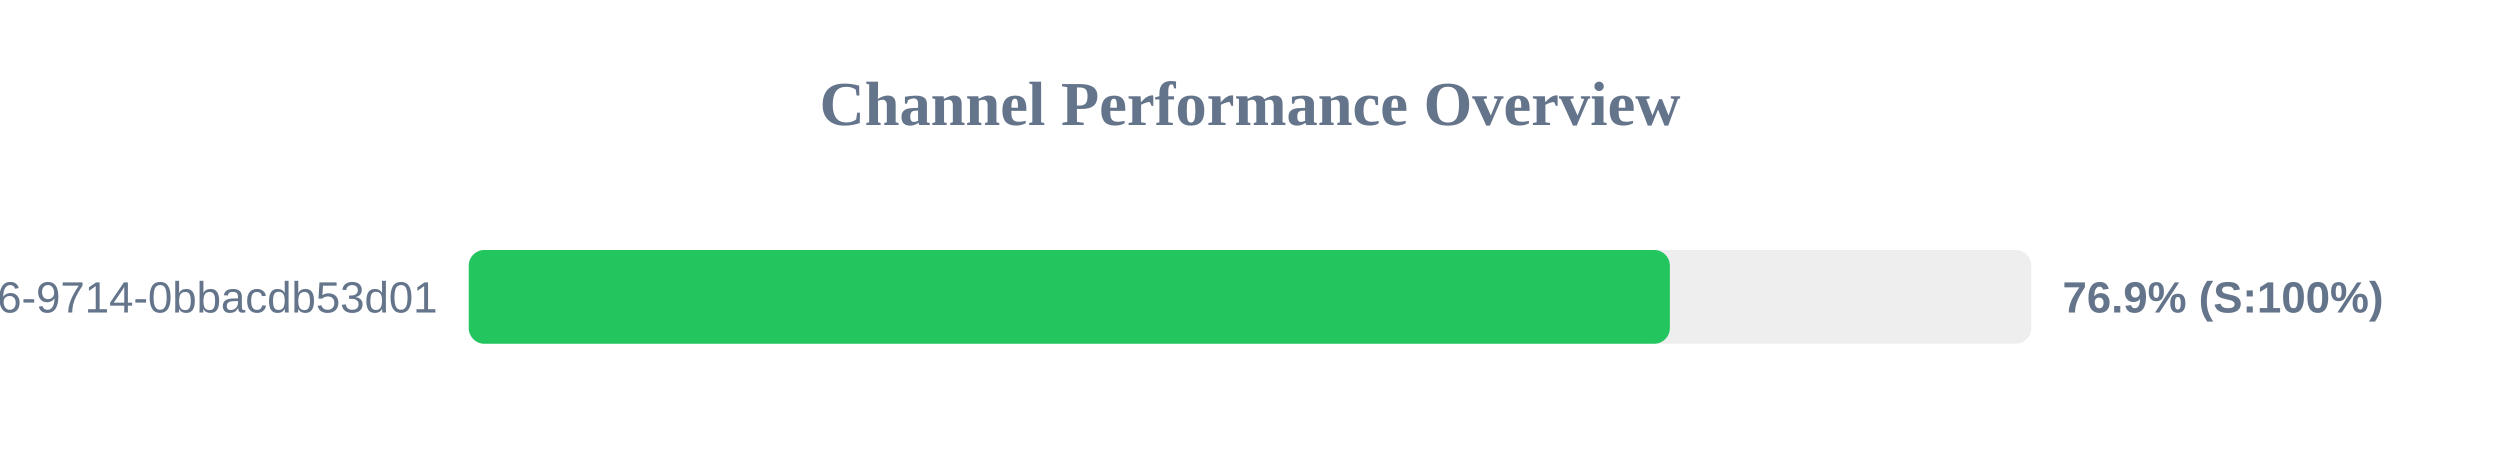
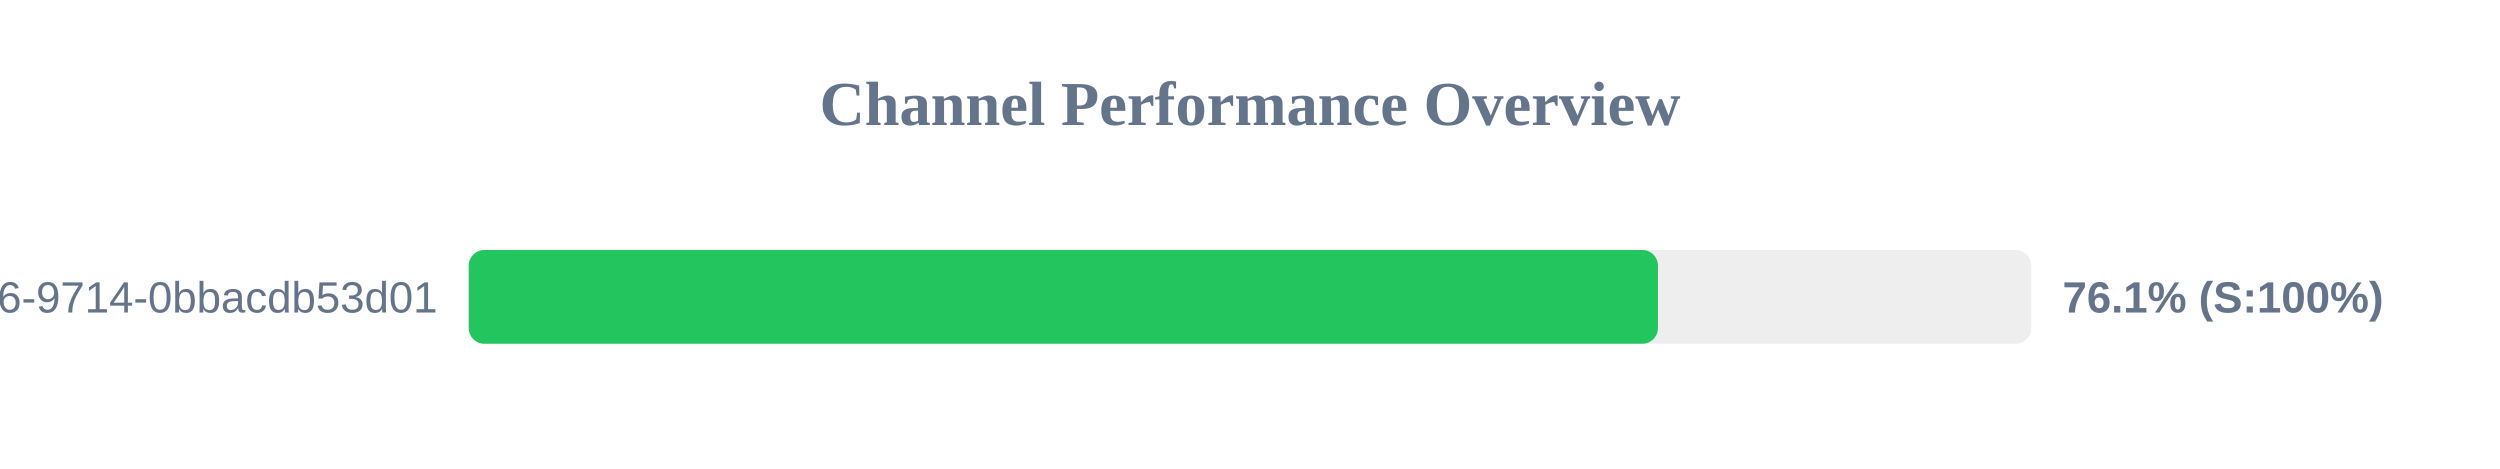
<svg xmlns="http://www.w3.org/2000/svg" width="800" height="150" version="1.1">
  <style>
        .row { font: 14px Arial; fill: #64748b; }
        .score { font: bold 14px Arial; fill: #64748b; }
    </style>
  <text x="400" y="40" text-anchor="middle" font-size="20px" font-weight="bold" fill="#64748b">Channel Performance Overview</text>
  <rect x="150" y="80" width="500" height="30" fill="#eee" rx="5" />
-   <rect x="150" y="80" width="384.35" height="30" fill="#22c55e" rx="5" />
+   <rect x="150" y="80" width="380.55" height="30" fill="#22c55e" rx="5" />
  <text x="140" y="100" text-anchor="end" class="row">?uuid=23125f6e-ec56-4c26-9714-0bbacdb53d01</text>
-   <text x="660" y="100" text-anchor="start" class="score">76.9% (S:100%)</text>
+   <text x="660" y="100" text-anchor="start" class="score">76.1% (S:100%)</text>
</svg>
